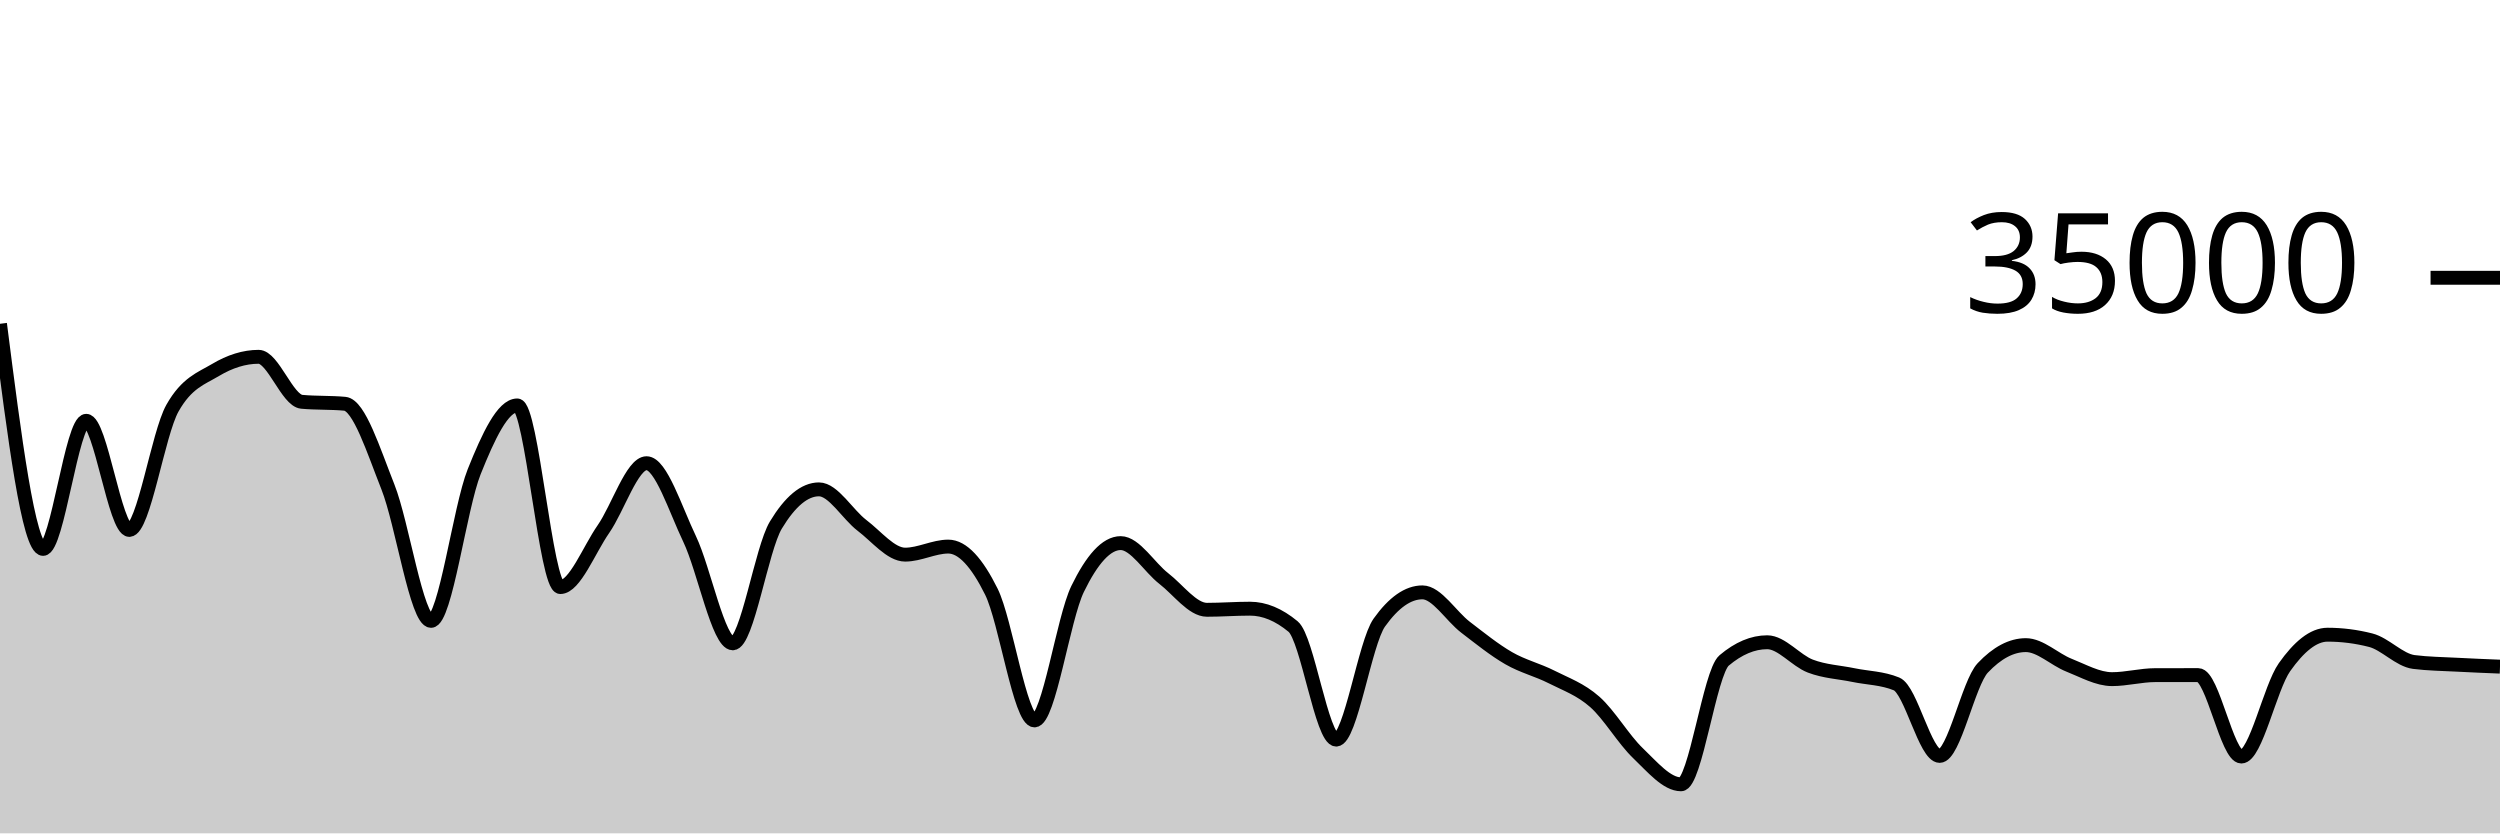
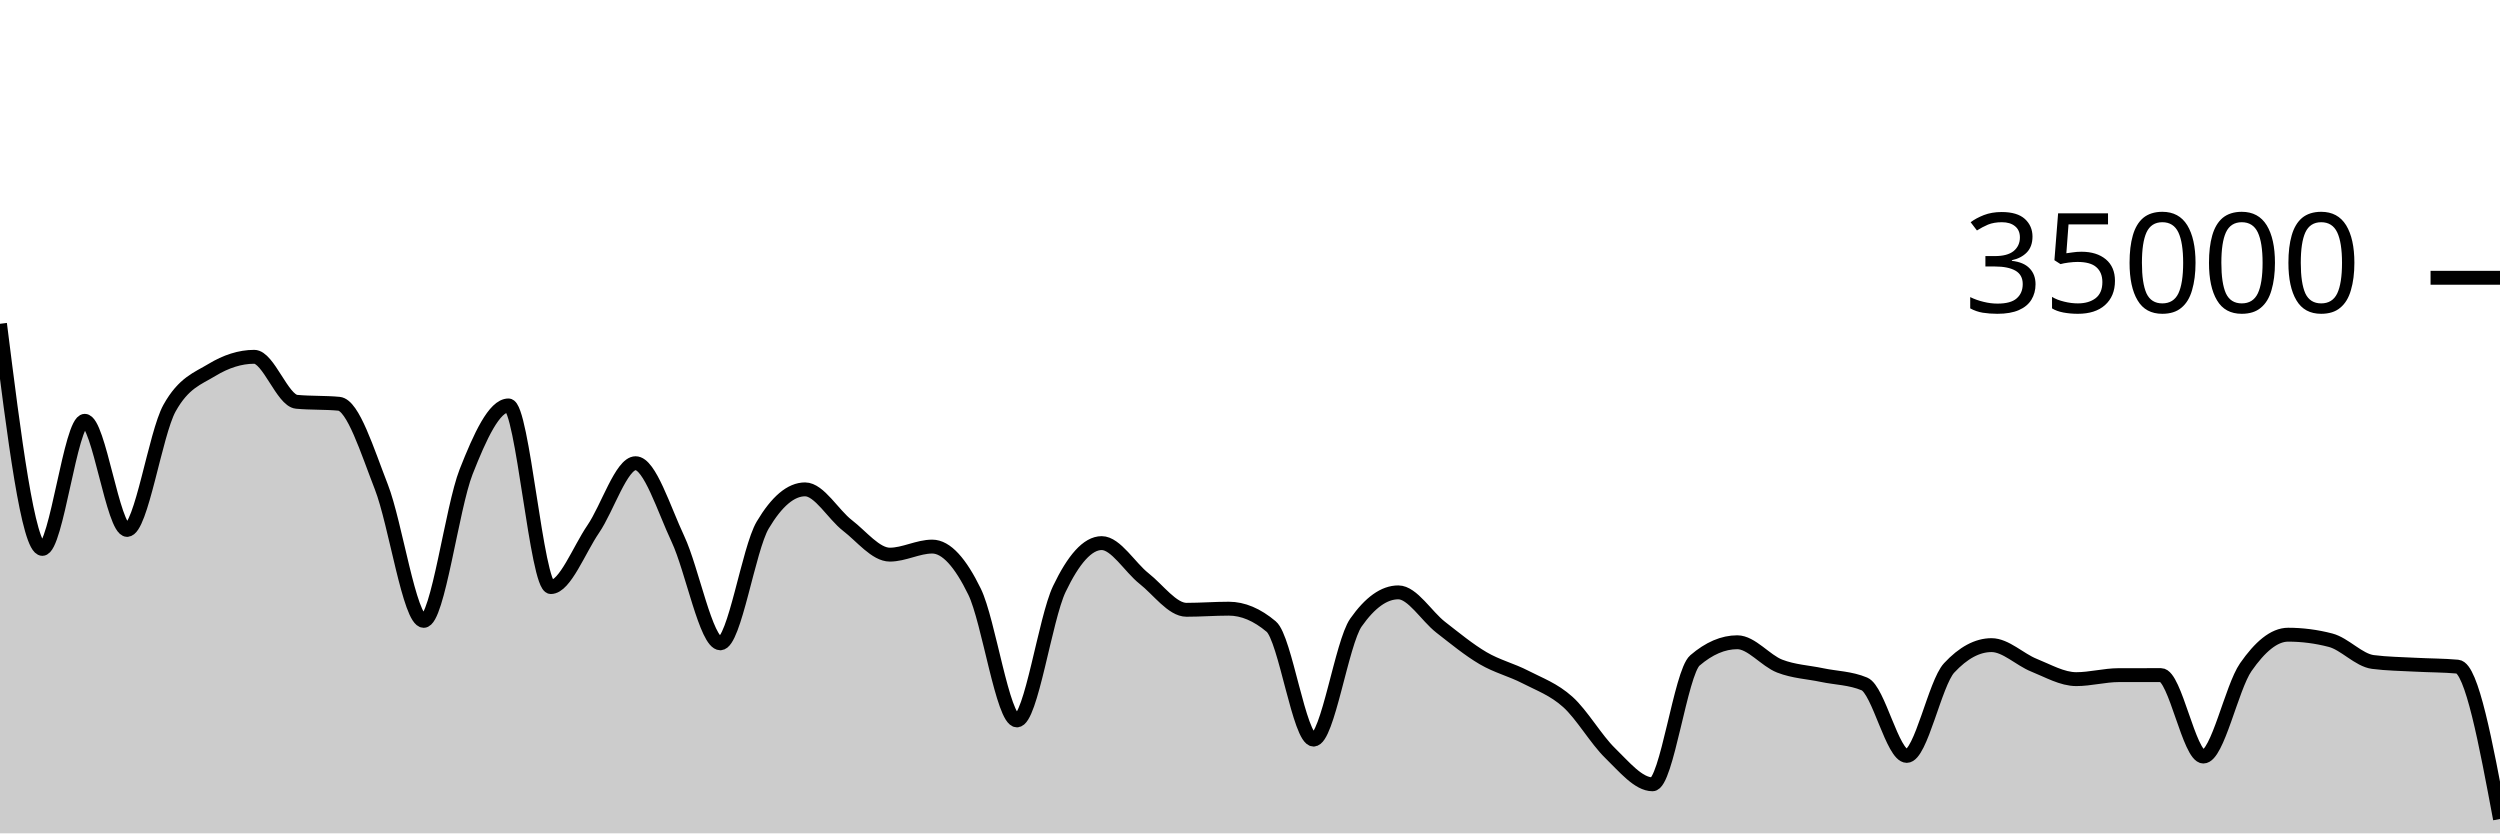
<svg xmlns="http://www.w3.org/2000/svg" viewBox="0 0 180 60">
  <g transform="translate(0,20)">
-     <path class="area" fill="rgba(0, 0, 0, 0.2)" d="M0,3.313C1.034,11.417,2.069,19.521,3.103,19.521C4.138,19.521,5.172,10.298,6.207,10.298C7.241,10.298,8.276,18.154,9.31,18.154C10.345,18.154,11.379,11.224,12.414,9.39C13.448,7.556,14.483,7.255,15.517,6.639C16.552,6.022,17.586,5.69,18.621,5.69C19.655,5.69,20.69,8.835,21.724,8.929C22.759,9.024,23.793,8.976,24.828,9.071C25.862,9.165,26.897,12.455,27.931,15.061C28.966,17.666,30,24.703,31.034,24.703C32.069,24.703,33.103,16.557,34.138,13.971C35.172,11.386,36.207,9.191,37.241,9.191C38.276,9.191,39.31,22.269,40.345,22.269C41.379,22.269,42.414,19.579,43.448,18.093C44.483,16.606,45.517,13.351,46.552,13.351C47.586,13.351,48.621,16.651,49.655,18.813C50.69,20.974,51.724,26.319,52.759,26.319C53.793,26.319,54.828,19.518,55.862,17.805C56.897,16.091,57.931,15.234,58.966,15.234C60,15.234,61.034,17.05,62.069,17.833C63.103,18.616,64.138,19.934,65.172,19.934C66.207,19.934,67.241,19.354,68.276,19.354C69.31,19.354,70.345,20.515,71.379,22.601C72.414,24.687,73.448,31.87,74.483,31.87C75.517,31.87,76.552,24.536,77.586,22.408C78.621,20.28,79.655,19.103,80.69,19.103C81.724,19.103,82.759,20.854,83.793,21.655C84.828,22.455,85.862,23.905,86.897,23.905C87.931,23.905,88.966,23.825,90,23.825C91.034,23.825,92.069,24.254,93.103,25.111C94.138,25.968,95.172,33.251,96.207,33.251C97.241,33.251,98.276,26.275,99.31,24.825C100.345,23.375,101.379,22.65,102.414,22.65C103.448,22.65,104.483,24.37,105.517,25.16C106.552,25.95,107.586,26.79,108.621,27.387C109.655,27.985,110.69,28.221,111.724,28.746C112.759,29.271,113.793,29.625,114.828,30.538C115.862,31.451,116.897,33.237,117.931,34.225C118.966,35.214,120,36.47,121.034,36.47C122.069,36.47,123.103,28.423,124.138,27.551C125.172,26.678,126.207,26.242,127.241,26.242C128.276,26.242,129.31,27.565,130.345,27.959C131.379,28.353,132.414,28.392,133.448,28.606C134.483,28.82,135.517,28.818,136.552,29.243C137.586,29.669,138.621,34.426,139.655,34.426C140.69,34.426,141.724,29.181,142.759,28.088C143.793,26.995,144.828,26.449,145.862,26.449C146.897,26.449,147.931,27.484,148.966,27.893C150,28.301,151.034,28.898,152.069,28.898C153.103,28.898,154.138,28.613,155.172,28.61C156.207,28.608,157.241,28.607,158.276,28.607C159.31,28.607,160.345,34.472,161.379,34.472C162.414,34.472,163.448,29.5,164.483,28.038C165.517,26.575,166.552,25.698,167.586,25.698C168.621,25.698,169.655,25.83,170.69,26.094C171.724,26.357,172.759,27.532,173.793,27.663C174.828,27.794,175.862,27.804,176.897,27.859C177.931,27.915,178.966,27.956,180,27.998L180,40C178.966,40,177.931,40,176.897,40C175.862,40,174.828,40,173.793,40C172.759,40,171.724,40,170.69,40C169.655,40,168.621,40,167.586,40C166.552,40,165.517,40,164.483,40C163.448,40,162.414,40,161.379,40C160.345,40,159.31,40,158.276,40C157.241,40,156.207,40,155.172,40C154.138,40,153.103,40,152.069,40C151.034,40,150,40,148.966,40C147.931,40,146.897,40,145.862,40C144.828,40,143.793,40,142.759,40C141.724,40,140.69,40,139.655,40C138.621,40,137.586,40,136.552,40C135.517,40,134.483,40,133.448,40C132.414,40,131.379,40,130.345,40C129.31,40,128.276,40,127.241,40C126.207,40,125.172,40,124.138,40C123.103,40,122.069,40,121.034,40C120,40,118.966,40,117.931,40C116.897,40,115.862,40,114.828,40C113.793,40,112.759,40,111.724,40C110.69,40,109.655,40,108.621,40C107.586,40,106.552,40,105.517,40C104.483,40,103.448,40,102.414,40C101.379,40,100.345,40,99.31,40C98.276,40,97.241,40,96.207,40C95.172,40,94.138,40,93.103,40C92.069,40,91.034,40,90,40C88.966,40,87.931,40,86.897,40C85.862,40,84.828,40,83.793,40C82.759,40,81.724,40,80.69,40C79.655,40,78.621,40,77.586,40C76.552,40,75.517,40,74.483,40C73.448,40,72.414,40,71.379,40C70.345,40,69.31,40,68.276,40C67.241,40,66.207,40,65.172,40C64.138,40,63.103,40,62.069,40C61.034,40,60,40,58.966,40C57.931,40,56.897,40,55.862,40C54.828,40,53.793,40,52.759,40C51.724,40,50.69,40,49.655,40C48.621,40,47.586,40,46.552,40C45.517,40,44.483,40,43.448,40C42.414,40,41.379,40,40.345,40C39.31,40,38.276,40,37.241,40C36.207,40,35.172,40,34.138,40C33.103,40,32.069,40,31.034,40C30,40,28.966,40,27.931,40C26.897,40,25.862,40,24.828,40C23.793,40,22.759,40,21.724,40C20.69,40,19.655,40,18.621,40C17.586,40,16.552,40,15.517,40C14.483,40,13.448,40,12.414,40C11.379,40,10.345,40,9.31,40C8.276,40,7.241,40,6.207,40C5.172,40,4.138,40,3.103,40C2.069,40,1.034,40,0,40Z" />
-     <path class="line" stroke="black" fill="none" d="M0,3.313C1.034,11.417,2.069,19.521,3.103,19.521C4.138,19.521,5.172,10.298,6.207,10.298C7.241,10.298,8.276,18.154,9.31,18.154C10.345,18.154,11.379,11.224,12.414,9.39C13.448,7.556,14.483,7.255,15.517,6.639C16.552,6.022,17.586,5.69,18.621,5.69C19.655,5.69,20.69,8.835,21.724,8.929C22.759,9.024,23.793,8.976,24.828,9.071C25.862,9.165,26.897,12.455,27.931,15.061C28.966,17.666,30,24.703,31.034,24.703C32.069,24.703,33.103,16.557,34.138,13.971C35.172,11.386,36.207,9.191,37.241,9.191C38.276,9.191,39.31,22.269,40.345,22.269C41.379,22.269,42.414,19.579,43.448,18.093C44.483,16.606,45.517,13.351,46.552,13.351C47.586,13.351,48.621,16.651,49.655,18.813C50.69,20.974,51.724,26.319,52.759,26.319C53.793,26.319,54.828,19.518,55.862,17.805C56.897,16.091,57.931,15.234,58.966,15.234C60,15.234,61.034,17.05,62.069,17.833C63.103,18.616,64.138,19.934,65.172,19.934C66.207,19.934,67.241,19.354,68.276,19.354C69.31,19.354,70.345,20.515,71.379,22.601C72.414,24.687,73.448,31.87,74.483,31.87C75.517,31.87,76.552,24.536,77.586,22.408C78.621,20.28,79.655,19.103,80.69,19.103C81.724,19.103,82.759,20.854,83.793,21.655C84.828,22.455,85.862,23.905,86.897,23.905C87.931,23.905,88.966,23.825,90,23.825C91.034,23.825,92.069,24.254,93.103,25.111C94.138,25.968,95.172,33.251,96.207,33.251C97.241,33.251,98.276,26.275,99.31,24.825C100.345,23.375,101.379,22.65,102.414,22.65C103.448,22.65,104.483,24.37,105.517,25.16C106.552,25.95,107.586,26.79,108.621,27.387C109.655,27.985,110.69,28.221,111.724,28.746C112.759,29.271,113.793,29.625,114.828,30.538C115.862,31.451,116.897,33.237,117.931,34.225C118.966,35.214,120,36.47,121.034,36.47C122.069,36.47,123.103,28.423,124.138,27.551C125.172,26.678,126.207,26.242,127.241,26.242C128.276,26.242,129.31,27.565,130.345,27.959C131.379,28.353,132.414,28.392,133.448,28.606C134.483,28.82,135.517,28.818,136.552,29.243C137.586,29.669,138.621,34.426,139.655,34.426C140.69,34.426,141.724,29.181,142.759,28.088C143.793,26.995,144.828,26.449,145.862,26.449C146.897,26.449,147.931,27.484,148.966,27.893C150,28.301,151.034,28.898,152.069,28.898C153.103,28.898,154.138,28.613,155.172,28.61C156.207,28.608,157.241,28.607,158.276,28.607C159.31,28.607,160.345,34.472,161.379,34.472C162.414,34.472,163.448,29.5,164.483,28.038C165.517,26.575,166.552,25.698,167.586,25.698C168.621,25.698,169.655,25.83,170.69,26.094C171.724,26.357,172.759,27.532,173.793,27.663C174.828,27.794,175.862,27.804,176.897,27.859C177.931,27.915,178.966,27.956,180,27.998" />
+     <path class="area" fill="rgba(0, 0, 0, 0.2)" d="M0,3.313C1.017,11.417,2.034,19.521,3.051,19.521C4.068,19.521,5.085,10.298,6.102,10.298C7.119,10.298,8.136,18.154,9.153,18.154C10.169,18.154,11.186,11.224,12.203,9.39C13.22,7.556,14.237,7.255,15.254,6.639C16.271,6.022,17.288,5.69,18.305,5.69C19.322,5.69,20.339,8.835,21.356,8.929C22.373,9.024,23.39,8.976,24.407,9.071C25.424,9.165,26.441,12.455,27.458,15.061C28.475,17.666,29.492,24.703,30.508,24.703C31.525,24.703,32.542,16.557,33.559,13.971C34.576,11.386,35.593,9.191,36.61,9.191C37.627,9.191,38.644,22.269,39.661,22.269C40.678,22.269,41.695,19.579,42.712,18.093C43.729,16.606,44.746,13.351,45.763,13.351C46.78,13.351,47.797,16.651,48.814,18.813C49.831,20.974,50.847,26.319,51.864,26.319C52.881,26.319,53.898,19.518,54.915,17.805C55.932,16.091,56.949,15.234,57.966,15.234C58.983,15.234,60,17.05,61.017,17.833C62.034,18.616,63.051,19.934,64.068,19.934C65.085,19.934,66.102,19.354,67.119,19.354C68.136,19.354,69.153,20.515,70.169,22.601C71.186,24.687,72.203,31.87,73.22,31.87C74.237,31.87,75.254,24.536,76.271,22.408C77.288,20.28,78.305,19.103,79.322,19.103C80.339,19.103,81.356,20.854,82.373,21.655C83.39,22.455,84.407,23.905,85.424,23.905C86.441,23.905,87.458,23.825,88.475,23.825C89.492,23.825,90.508,24.254,91.525,25.111C92.542,25.968,93.559,33.251,94.576,33.251C95.593,33.251,96.61,26.275,97.627,24.825C98.644,23.375,99.661,22.65,100.678,22.65C101.695,22.65,102.712,24.37,103.729,25.16C104.746,25.95,105.763,26.79,106.78,27.387C107.797,27.985,108.814,28.221,109.831,28.746C110.847,29.271,111.864,29.625,112.881,30.538C113.898,31.451,114.915,33.237,115.932,34.225C116.949,35.214,117.966,36.47,118.983,36.47C120,36.47,121.017,28.423,122.034,27.551C123.051,26.678,124.068,26.242,125.085,26.242C126.102,26.242,127.119,27.565,128.136,27.959C129.153,28.353,130.169,28.392,131.186,28.606C132.203,28.82,133.22,28.818,134.237,29.243C135.254,29.669,136.271,34.426,137.288,34.426C138.305,34.426,139.322,29.181,140.339,28.088C141.356,26.995,142.373,26.449,143.39,26.449C144.407,26.449,145.424,27.484,146.441,27.893C147.458,28.301,148.475,28.898,149.492,28.898C150.508,28.898,151.525,28.613,152.542,28.61C153.559,28.608,154.576,28.607,155.593,28.607C156.61,28.607,157.627,34.472,158.644,34.472C159.661,34.472,160.678,29.5,161.695,28.038C162.712,26.575,163.729,25.698,164.746,25.698C165.763,25.698,166.78,25.83,167.797,26.094C168.814,26.357,169.831,27.532,170.847,27.663C171.864,27.794,172.881,27.804,173.898,27.859C174.915,27.915,175.932,27.906,176.949,27.998C177.966,28.09,178.983,33.529,180,38.968L180,40C178.983,40,177.966,40,176.949,40C175.932,40,174.915,40,173.898,40C172.881,40,171.864,40,170.847,40C169.831,40,168.814,40,167.797,40C166.78,40,165.763,40,164.746,40C163.729,40,162.712,40,161.695,40C160.678,40,159.661,40,158.644,40C157.627,40,156.61,40,155.593,40C154.576,40,153.559,40,152.542,40C151.525,40,150.508,40,149.492,40C148.475,40,147.458,40,146.441,40C145.424,40,144.407,40,143.39,40C142.373,40,141.356,40,140.339,40C139.322,40,138.305,40,137.288,40C136.271,40,135.254,40,134.237,40C133.22,40,132.203,40,131.186,40C130.169,40,129.153,40,128.136,40C127.119,40,126.102,40,125.085,40C124.068,40,123.051,40,122.034,40C121.017,40,120,40,118.983,40C117.966,40,116.949,40,115.932,40C114.915,40,113.898,40,112.881,40C111.864,40,110.847,40,109.831,40C108.814,40,107.797,40,106.78,40C105.763,40,104.746,40,103.729,40C102.712,40,101.695,40,100.678,40C99.661,40,98.644,40,97.627,40C96.61,40,95.593,40,94.576,40C93.559,40,92.542,40,91.525,40C90.508,40,89.492,40,88.475,40C87.458,40,86.441,40,85.424,40C84.407,40,83.39,40,82.373,40C81.356,40,80.339,40,79.322,40C78.305,40,77.288,40,76.271,40C75.254,40,74.237,40,73.22,40C72.203,40,71.186,40,70.169,40C69.153,40,68.136,40,67.119,40C66.102,40,65.085,40,64.068,40C63.051,40,62.034,40,61.017,40C60,40,58.983,40,57.966,40C56.949,40,55.932,40,54.915,40C53.898,40,52.881,40,51.864,40C50.847,40,49.831,40,48.814,40C47.797,40,46.78,40,45.763,40C44.746,40,43.729,40,42.712,40C41.695,40,40.678,40,39.661,40C38.644,40,37.627,40,36.61,40C35.593,40,34.576,40,33.559,40C32.542,40,31.525,40,30.508,40C29.492,40,28.475,40,27.458,40C26.441,40,25.424,40,24.407,40C23.39,40,22.373,40,21.356,40C20.339,40,19.322,40,18.305,40C17.288,40,16.271,40,15.254,40C14.237,40,13.22,40,12.203,40C11.186,40,10.169,40,9.153,40C8.136,40,7.119,40,6.102,40C5.085,40,4.068,40,3.051,40C2.034,40,1.017,40,0,40Z" />
+     <path class="line" stroke="black" fill="none" d="M0,3.313C1.017,11.417,2.034,19.521,3.051,19.521C4.068,19.521,5.085,10.298,6.102,10.298C7.119,10.298,8.136,18.154,9.153,18.154C10.169,18.154,11.186,11.224,12.203,9.39C13.22,7.556,14.237,7.255,15.254,6.639C16.271,6.022,17.288,5.69,18.305,5.69C19.322,5.69,20.339,8.835,21.356,8.929C22.373,9.024,23.39,8.976,24.407,9.071C25.424,9.165,26.441,12.455,27.458,15.061C28.475,17.666,29.492,24.703,30.508,24.703C31.525,24.703,32.542,16.557,33.559,13.971C34.576,11.386,35.593,9.191,36.61,9.191C37.627,9.191,38.644,22.269,39.661,22.269C40.678,22.269,41.695,19.579,42.712,18.093C43.729,16.606,44.746,13.351,45.763,13.351C46.78,13.351,47.797,16.651,48.814,18.813C49.831,20.974,50.847,26.319,51.864,26.319C52.881,26.319,53.898,19.518,54.915,17.805C55.932,16.091,56.949,15.234,57.966,15.234C58.983,15.234,60,17.05,61.017,17.833C62.034,18.616,63.051,19.934,64.068,19.934C65.085,19.934,66.102,19.354,67.119,19.354C68.136,19.354,69.153,20.515,70.169,22.601C71.186,24.687,72.203,31.87,73.22,31.87C74.237,31.87,75.254,24.536,76.271,22.408C77.288,20.28,78.305,19.103,79.322,19.103C80.339,19.103,81.356,20.854,82.373,21.655C83.39,22.455,84.407,23.905,85.424,23.905C86.441,23.905,87.458,23.825,88.475,23.825C89.492,23.825,90.508,24.254,91.525,25.111C92.542,25.968,93.559,33.251,94.576,33.251C95.593,33.251,96.61,26.275,97.627,24.825C98.644,23.375,99.661,22.65,100.678,22.65C101.695,22.65,102.712,24.37,103.729,25.16C104.746,25.95,105.763,26.79,106.78,27.387C107.797,27.985,108.814,28.221,109.831,28.746C110.847,29.271,111.864,29.625,112.881,30.538C113.898,31.451,114.915,33.237,115.932,34.225C116.949,35.214,117.966,36.47,118.983,36.47C120,36.47,121.017,28.423,122.034,27.551C123.051,26.678,124.068,26.242,125.085,26.242C126.102,26.242,127.119,27.565,128.136,27.959C129.153,28.353,130.169,28.392,131.186,28.606C132.203,28.82,133.22,28.818,134.237,29.243C135.254,29.669,136.271,34.426,137.288,34.426C138.305,34.426,139.322,29.181,140.339,28.088C141.356,26.995,142.373,26.449,143.39,26.449C144.407,26.449,145.424,27.484,146.441,27.893C147.458,28.301,148.475,28.898,149.492,28.898C150.508,28.898,151.525,28.613,152.542,28.61C153.559,28.608,154.576,28.607,155.593,28.607C156.61,28.607,157.627,34.472,158.644,34.472C159.661,34.472,160.678,29.5,161.695,28.038C162.712,26.575,163.729,25.698,164.746,25.698C165.763,25.698,166.78,25.83,167.797,26.094C168.814,26.357,169.831,27.532,170.847,27.663C171.864,27.794,172.881,27.804,173.898,27.859C174.915,27.915,175.932,27.906,176.949,27.998C177.966,28.09,178.983,33.529,180,38.968" />
    <path class="axis-ceiling" stroke-width="1" stroke="black" fill="none" d="M175,0L180,0" />
    <text class="axis-ceiling-label" font-family="sans-serif" text-anchor="end" font-size="10px" x="170" y="2.5">35000</text>
  </g>
</svg>
